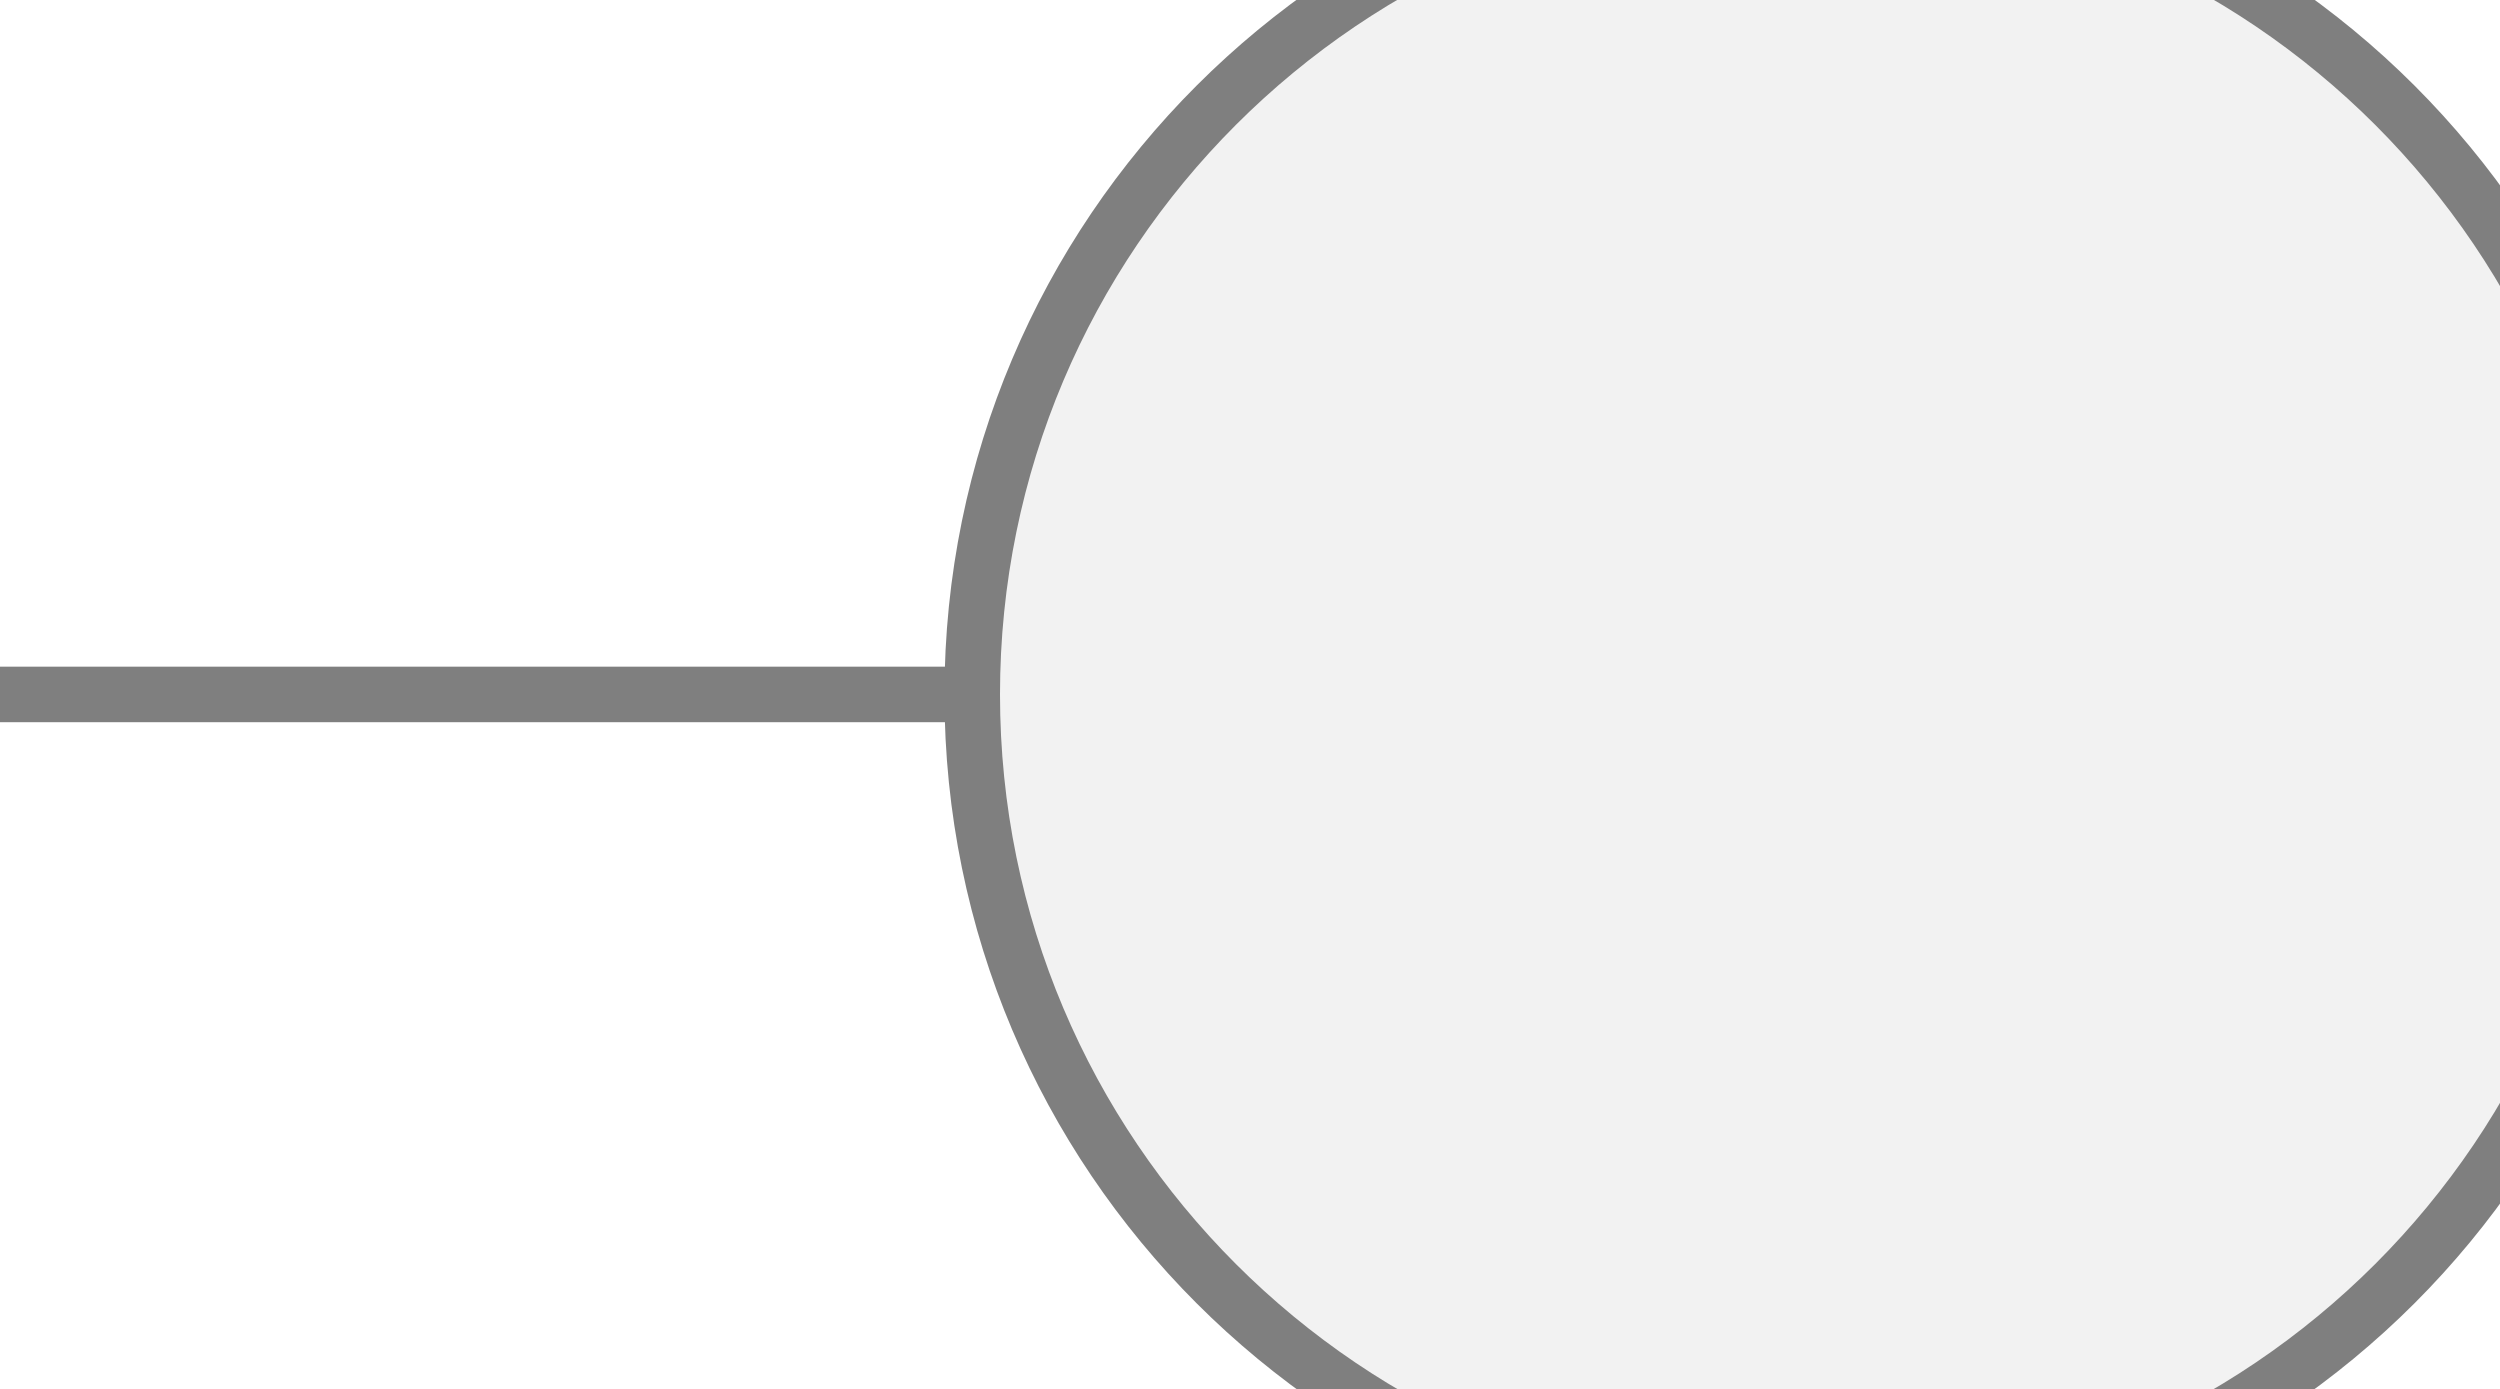
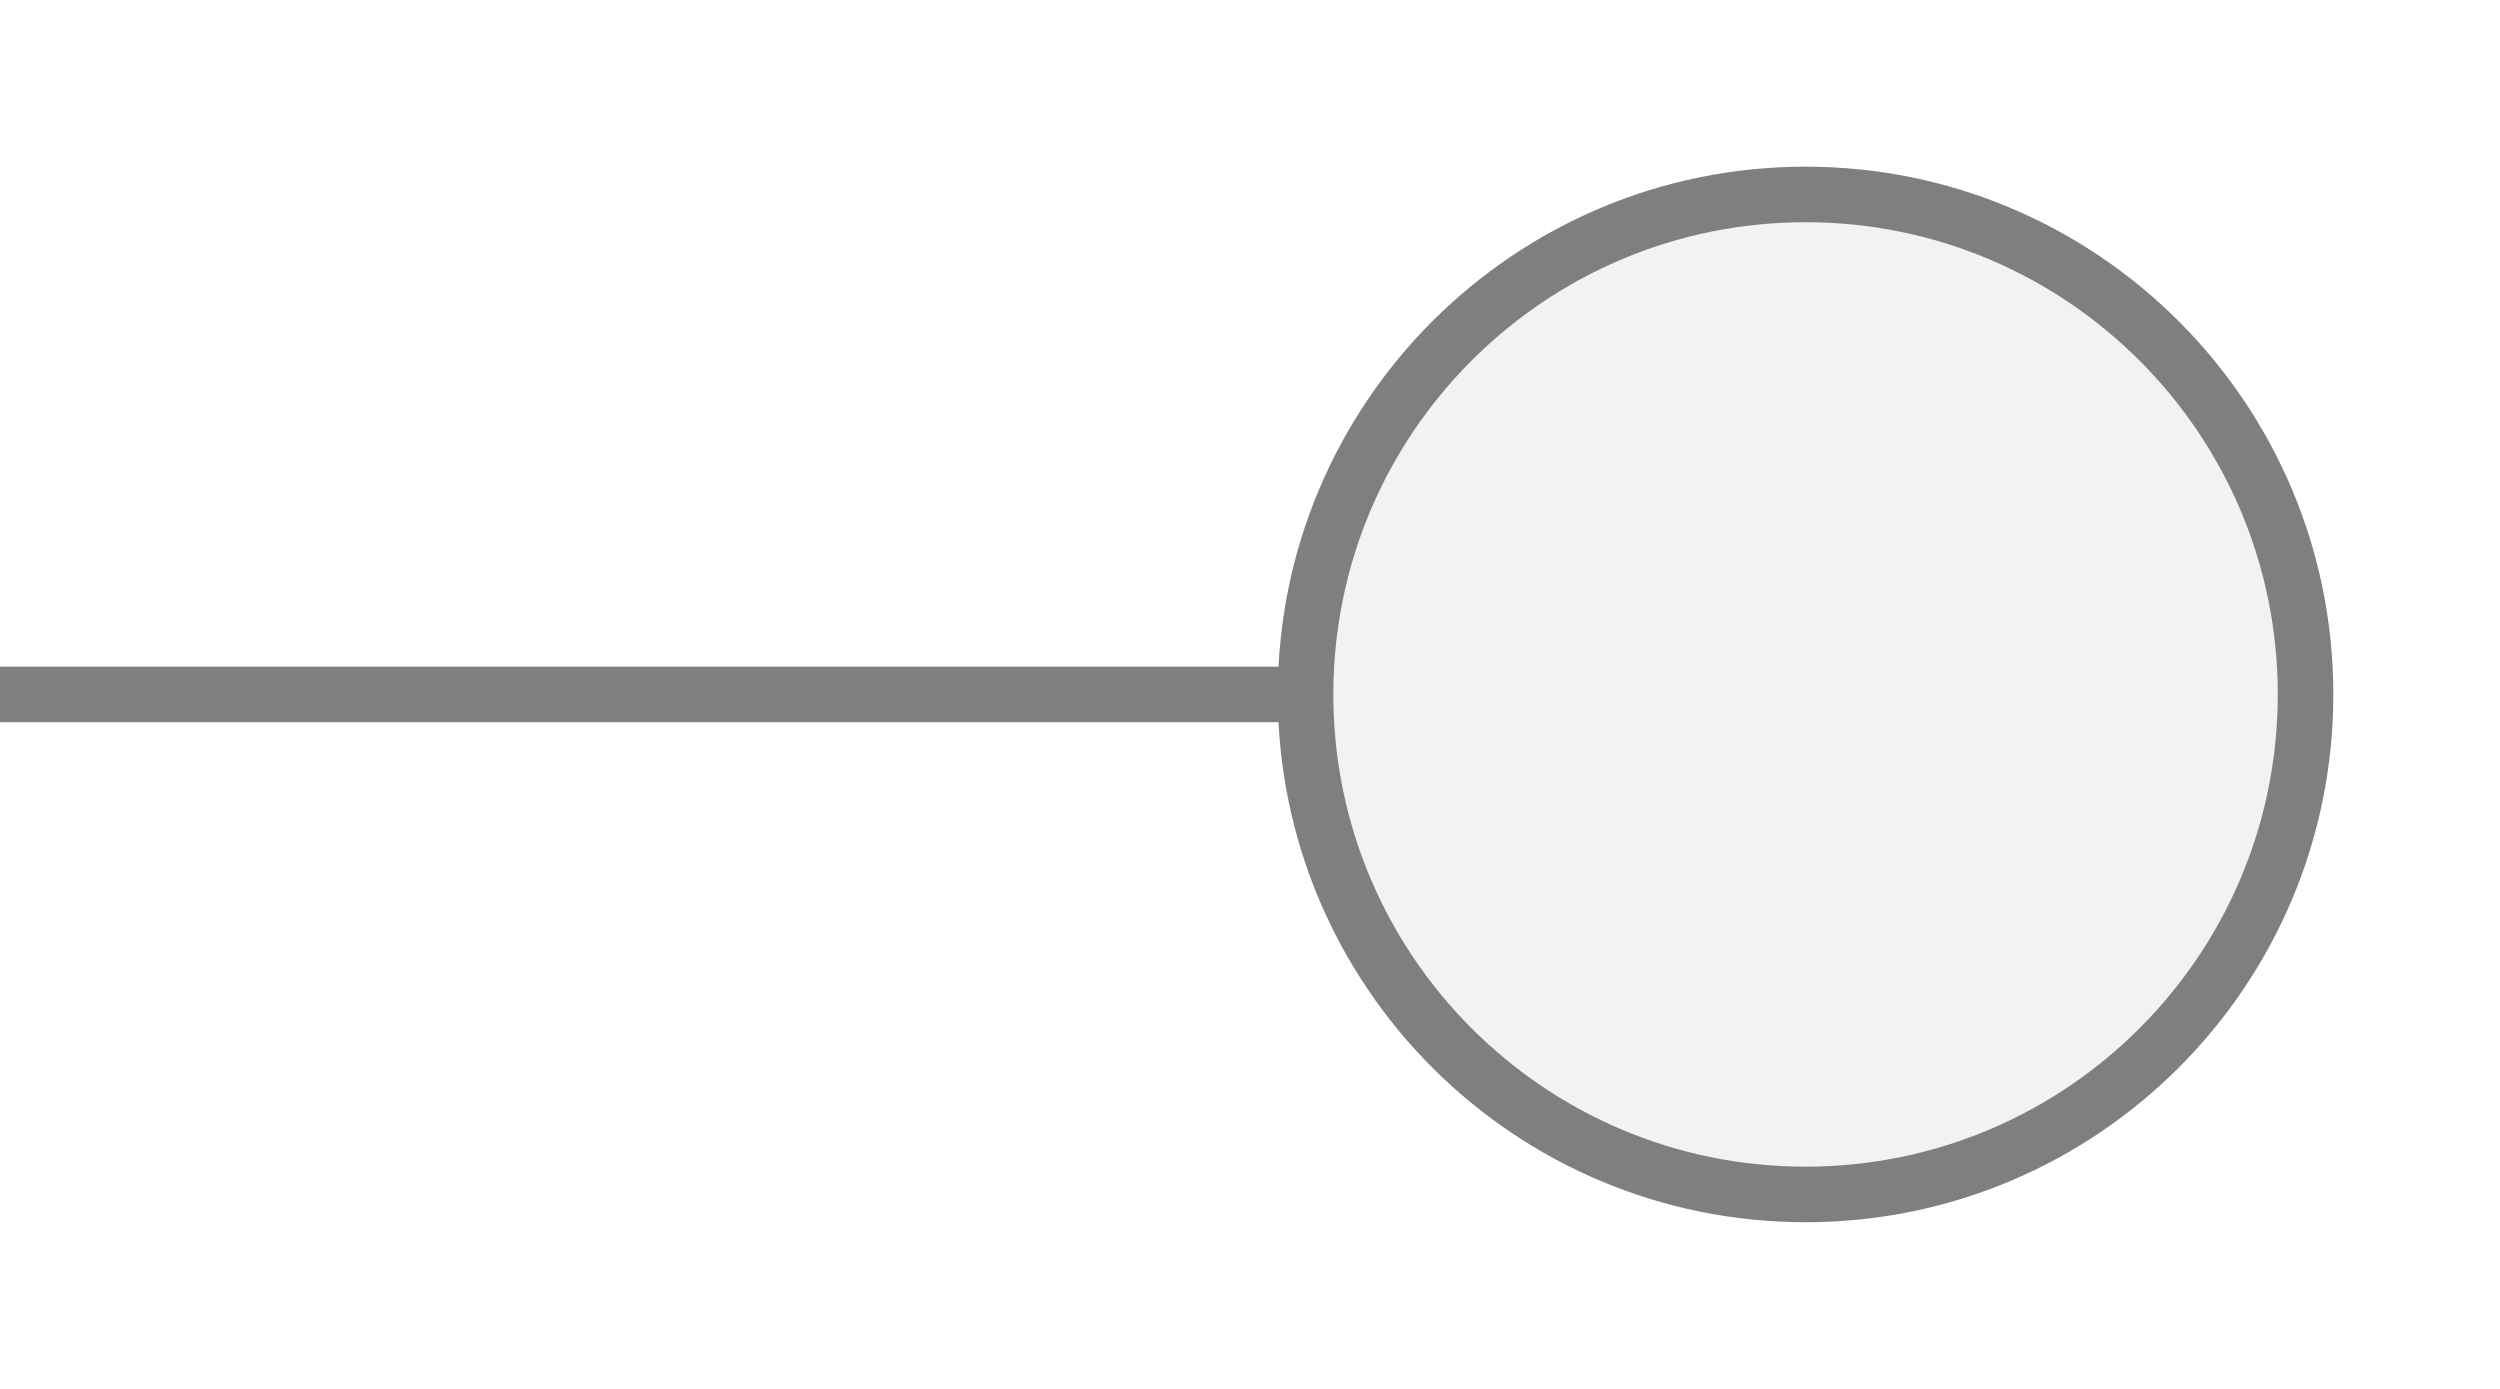
<svg xmlns="http://www.w3.org/2000/svg" width="45px" height="25px" viewBox="0 0 45 25">
-   <line x1="0" y1="12.5" x2="17.5" y2="12.5" stroke="#7f7f7f" stroke-width="1" stroke-linecap="round" />
-   <circle cx="32.5" cy="12.5" r="15" fill="#f2f2f2" stroke="#7f7f7f" stroke-width="1" />
+   <line x1="0" y1="12.5" x2="23.5" y2="12.5" stroke="#7f7f7f" stroke-width="1" stroke-linecap="round" />
+   <circle cx="32.5" cy="12.5" r="9" fill="#f2f2f2" stroke="#7f7f7f" stroke-width="1" />
</svg>
